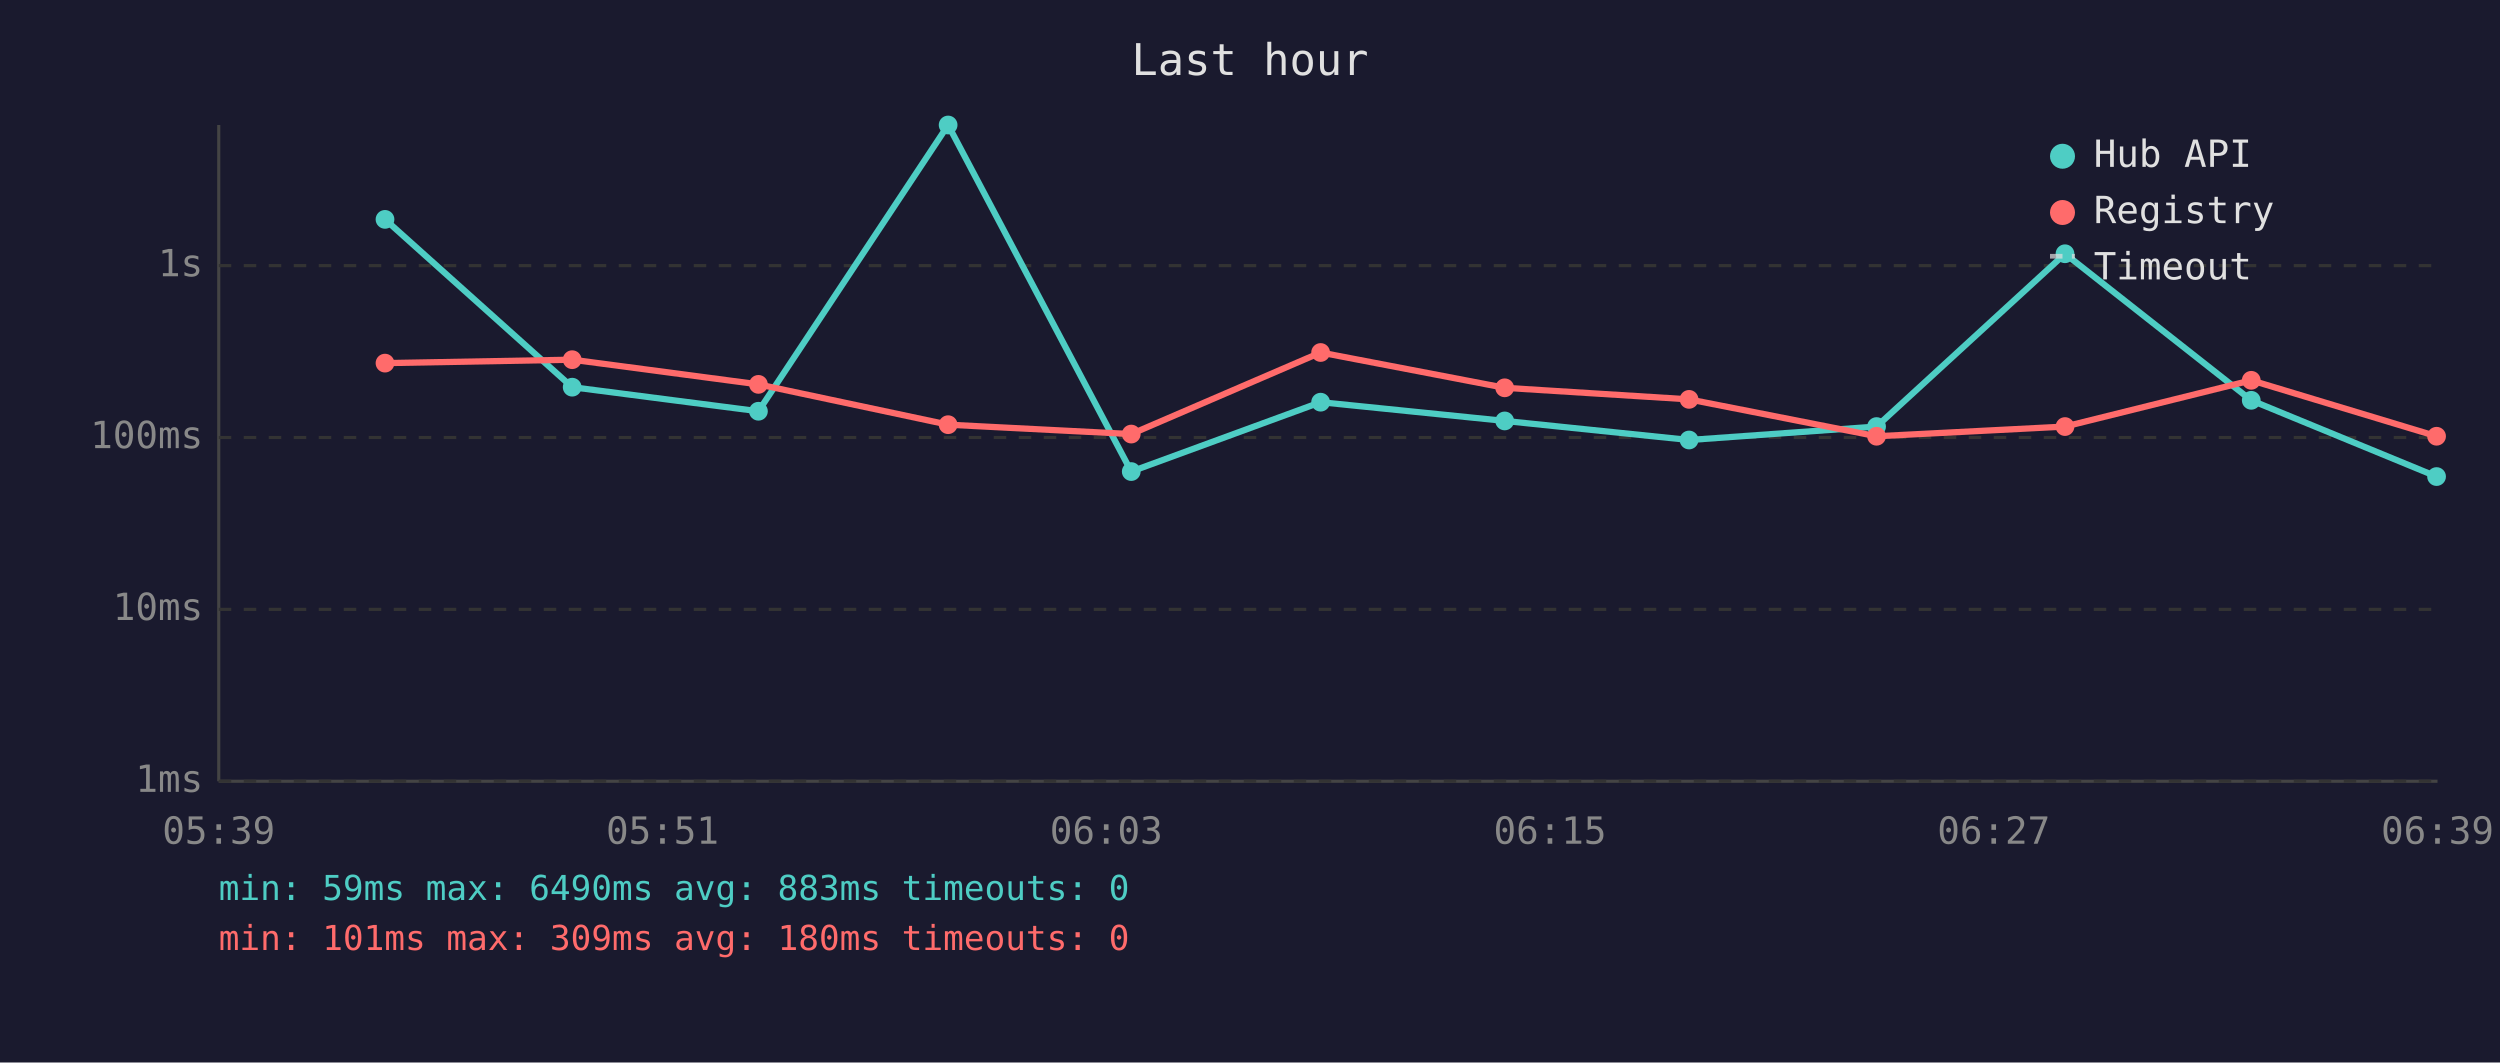
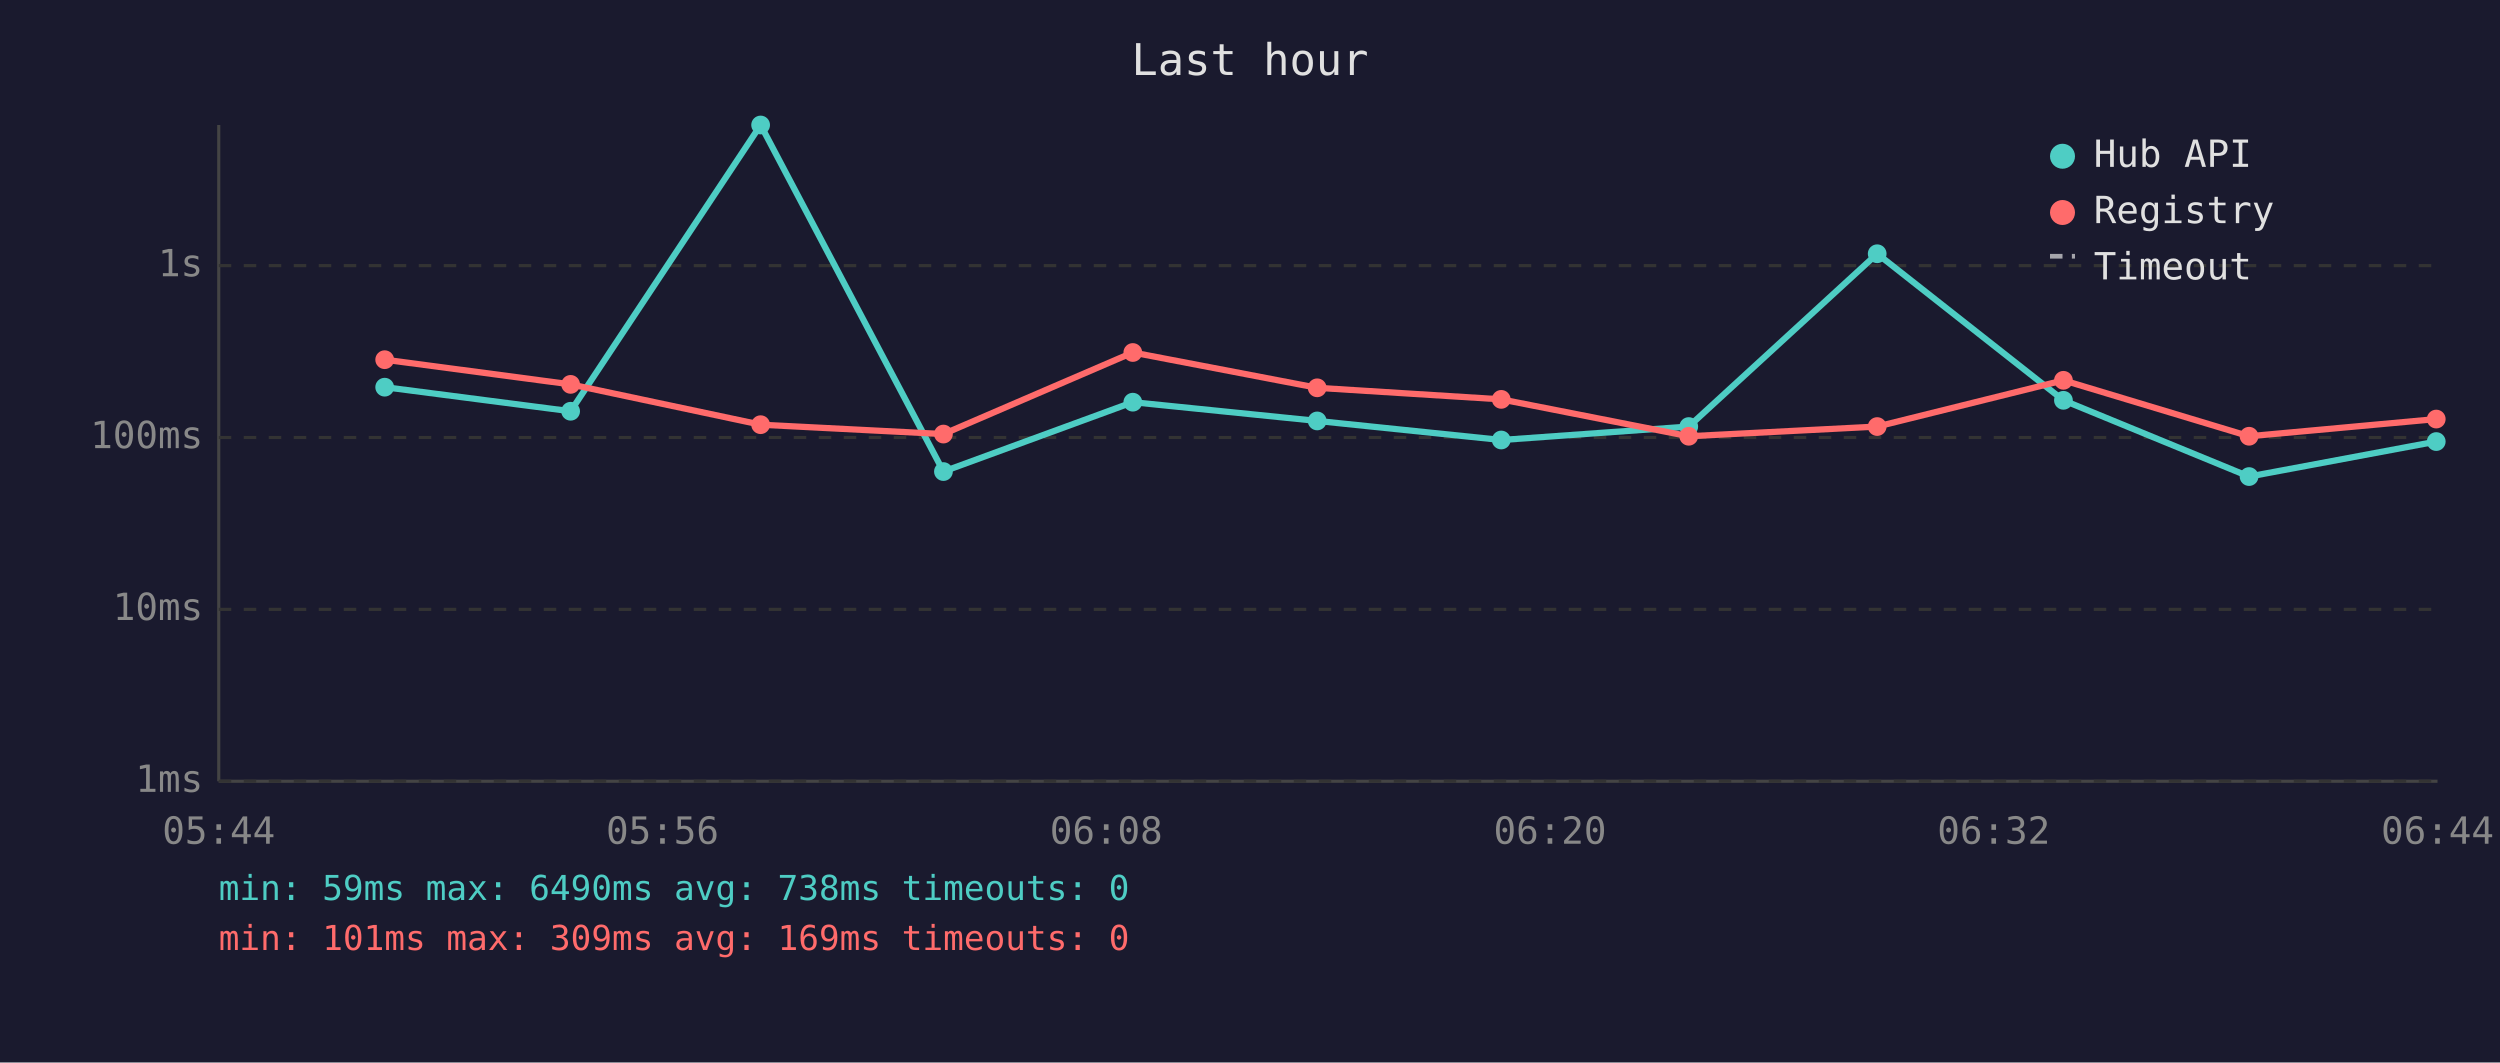
<svg xmlns="http://www.w3.org/2000/svg" viewBox="0 0 800 340" font-family="monospace" font-size="12">
  <rect width="800" height="340" fill="#1a1a2e" />
  <text x="400" y="24" fill="#e0e0e0" font-size="14" text-anchor="middle">Last hour</text>
  <line x1="70" y1="40" x2="70" y2="250" stroke="#444" stroke-width="1" />
  <line x1="70" y1="250" x2="780" y2="250" stroke="#444" stroke-width="1" />
  <line x1="70" y1="250" x2="780" y2="250" stroke="#333" stroke-width="1" stroke-dasharray="4" />
  <text x="65" y="250" fill="#888" text-anchor="end" dominant-baseline="middle">1ms</text>
  <line x1="70" y1="195" x2="780" y2="195" stroke="#333" stroke-width="1" stroke-dasharray="4" />
  <text x="65" y="195" fill="#888" text-anchor="end" dominant-baseline="middle">10ms</text>
  <line x1="70" y1="140" x2="780" y2="140" stroke="#333" stroke-width="1" stroke-dasharray="4" />
  <text x="65" y="140" fill="#888" text-anchor="end" dominant-baseline="middle">100ms</text>
  <line x1="70" y1="85" x2="780" y2="85" stroke="#333" stroke-width="1" stroke-dasharray="4" />
  <text x="65" y="85" fill="#888" text-anchor="end" dominant-baseline="middle">1s</text>
-   <text x="70" y="270" fill="#888" text-anchor="middle">05:39</text>
-   <text x="212" y="270" fill="#888" text-anchor="middle">05:51</text>
-   <text x="354" y="270" fill="#888" text-anchor="middle">06:03</text>
-   <text x="496" y="270" fill="#888" text-anchor="middle">06:15</text>
-   <text x="638" y="270" fill="#888" text-anchor="middle">06:27</text>
-   <text x="780" y="270" fill="#888" text-anchor="middle">06:39</text>
-   <polyline points="123.2,70.2 183.1,123.9 242.7,131.6 303.4,40.0 362.0,150.9 422.6,128.7 481.5,134.7 540.5,140.8 600.5,136.5 660.8,81.2 720.4,128.1 779.7,152.5" fill="none" stroke="#4ecdc4" stroke-width="2" opacity="1" />
-   <circle cx="123.2" cy="70.2" r="3" fill="#4ecdc4" />
-   <circle cx="183.1" cy="123.9" r="3" fill="#4ecdc4" />
-   <circle cx="242.7" cy="131.6" r="3" fill="#4ecdc4" />
-   <circle cx="303.4" cy="40.0" r="3" fill="#4ecdc4" />
-   <circle cx="362.0" cy="150.9" r="3" fill="#4ecdc4" />
-   <circle cx="422.6" cy="128.7" r="3" fill="#4ecdc4" />
-   <circle cx="481.5" cy="134.7" r="3" fill="#4ecdc4" />
-   <circle cx="540.5" cy="140.8" r="3" fill="#4ecdc4" />
-   <circle cx="600.5" cy="136.5" r="3" fill="#4ecdc4" />
-   <circle cx="660.8" cy="81.2" r="3" fill="#4ecdc4" />
-   <circle cx="720.4" cy="128.1" r="3" fill="#4ecdc4" />
-   <circle cx="779.7" cy="152.5" r="3" fill="#4ecdc4" />
-   <polyline points="123.2,116.2 183.1,115.1 242.7,123.0 303.4,135.9 362.0,138.9 422.6,112.8 481.5,124.1 540.5,127.8 600.5,139.6 660.8,136.5 720.4,121.7 779.7,139.6" fill="none" stroke="#ff6b6b" stroke-width="2" opacity="1" />
-   <circle cx="123.2" cy="116.2" r="3" fill="#ff6b6b" />
-   <circle cx="183.1" cy="115.1" r="3" fill="#ff6b6b" />
-   <circle cx="242.7" cy="123.0" r="3" fill="#ff6b6b" />
-   <circle cx="303.4" cy="135.9" r="3" fill="#ff6b6b" />
-   <circle cx="362.0" cy="138.9" r="3" fill="#ff6b6b" />
-   <circle cx="422.6" cy="112.8" r="3" fill="#ff6b6b" />
-   <circle cx="481.5" cy="124.1" r="3" fill="#ff6b6b" />
-   <circle cx="540.5" cy="127.8" r="3" fill="#ff6b6b" />
-   <circle cx="600.5" cy="139.6" r="3" fill="#ff6b6b" />
-   <circle cx="660.8" cy="136.5" r="3" fill="#ff6b6b" />
-   <circle cx="720.4" cy="121.7" r="3" fill="#ff6b6b" />
-   <circle cx="779.7" cy="139.6" r="3" fill="#ff6b6b" />
+   <text x="70" y="270" fill="#888" text-anchor="middle">05:44</text>
+   <text x="212" y="270" fill="#888" text-anchor="middle">05:56</text>
+   <text x="354" y="270" fill="#888" text-anchor="middle">06:08</text>
+   <text x="496" y="270" fill="#888" text-anchor="middle">06:20</text>
+   <text x="638" y="270" fill="#888" text-anchor="middle">06:32</text>
+   <text x="780" y="270" fill="#888" text-anchor="middle">06:44</text>
+   <polyline points="123.1,123.9 182.6,131.6 243.4,40.0 301.9,150.9 362.5,128.7 421.5,134.7 480.4,140.8 540.4,136.5 600.7,81.2 660.3,128.1 719.7,152.5 779.6,141.3" fill="none" stroke="#4ecdc4" stroke-width="2" opacity="1" />
+   <circle cx="123.1" cy="123.9" r="3" fill="#4ecdc4" />
+   <circle cx="182.6" cy="131.6" r="3" fill="#4ecdc4" />
+   <circle cx="243.4" cy="40.0" r="3" fill="#4ecdc4" />
+   <circle cx="301.9" cy="150.9" r="3" fill="#4ecdc4" />
+   <circle cx="362.5" cy="128.7" r="3" fill="#4ecdc4" />
+   <circle cx="421.5" cy="134.7" r="3" fill="#4ecdc4" />
+   <circle cx="480.4" cy="140.8" r="3" fill="#4ecdc4" />
+   <circle cx="540.4" cy="136.5" r="3" fill="#4ecdc4" />
+   <circle cx="600.7" cy="81.2" r="3" fill="#4ecdc4" />
+   <circle cx="660.3" cy="128.1" r="3" fill="#4ecdc4" />
+   <circle cx="719.7" cy="152.5" r="3" fill="#4ecdc4" />
+   <circle cx="779.6" cy="141.3" r="3" fill="#4ecdc4" />
+   <polyline points="123.1,115.1 182.6,123.0 243.4,135.9 301.9,138.9 362.5,112.8 421.5,124.1 480.4,127.8 540.4,139.6 600.7,136.5 660.3,121.7 719.7,139.6 779.6,134.1" fill="none" stroke="#ff6b6b" stroke-width="2" opacity="1" />
+   <circle cx="123.1" cy="115.1" r="3" fill="#ff6b6b" />
+   <circle cx="182.6" cy="123.0" r="3" fill="#ff6b6b" />
+   <circle cx="243.4" cy="135.9" r="3" fill="#ff6b6b" />
+   <circle cx="301.9" cy="138.9" r="3" fill="#ff6b6b" />
+   <circle cx="362.5" cy="112.8" r="3" fill="#ff6b6b" />
+   <circle cx="421.5" cy="124.1" r="3" fill="#ff6b6b" />
+   <circle cx="480.4" cy="127.8" r="3" fill="#ff6b6b" />
+   <circle cx="540.4" cy="139.6" r="3" fill="#ff6b6b" />
+   <circle cx="600.7" cy="136.5" r="3" fill="#ff6b6b" />
+   <circle cx="660.3" cy="121.7" r="3" fill="#ff6b6b" />
+   <circle cx="719.7" cy="139.6" r="3" fill="#ff6b6b" />
+   <circle cx="779.6" cy="134.1" r="3" fill="#ff6b6b" />
  <circle cx="660" cy="50" r="4" fill="#4ecdc4" />
  <text x="670" y="50" fill="#e0e0e0" dominant-baseline="middle">Hub API</text>
  <circle cx="660" cy="68" r="4" fill="#ff6b6b" />
  <text x="670" y="68" fill="#e0e0e0" dominant-baseline="middle">Registry</text>
  <line x1="656" y1="82" x2="664" y2="82" stroke="#e0e0e0" stroke-width="1.5" stroke-dasharray="4,3" opacity="0.7" />
  <text x="670" y="86" fill="#e0e0e0" dominant-baseline="middle">Timeout</text>
-   <text x="70" y="288" fill="#4ecdc4" font-size="11">min: 59ms  max: 6490ms  avg: 883ms  timeouts: 0</text>
-   <text x="70" y="304" fill="#ff6b6b" font-size="11">min: 101ms  max: 309ms  avg: 180ms  timeouts: 0</text>
+   <text x="70" y="288" fill="#4ecdc4" font-size="11">min: 59ms  max: 6490ms  avg: 738ms  timeouts: 0</text>
+   <text x="70" y="304" fill="#ff6b6b" font-size="11">min: 101ms  max: 309ms  avg: 169ms  timeouts: 0</text>
</svg>
